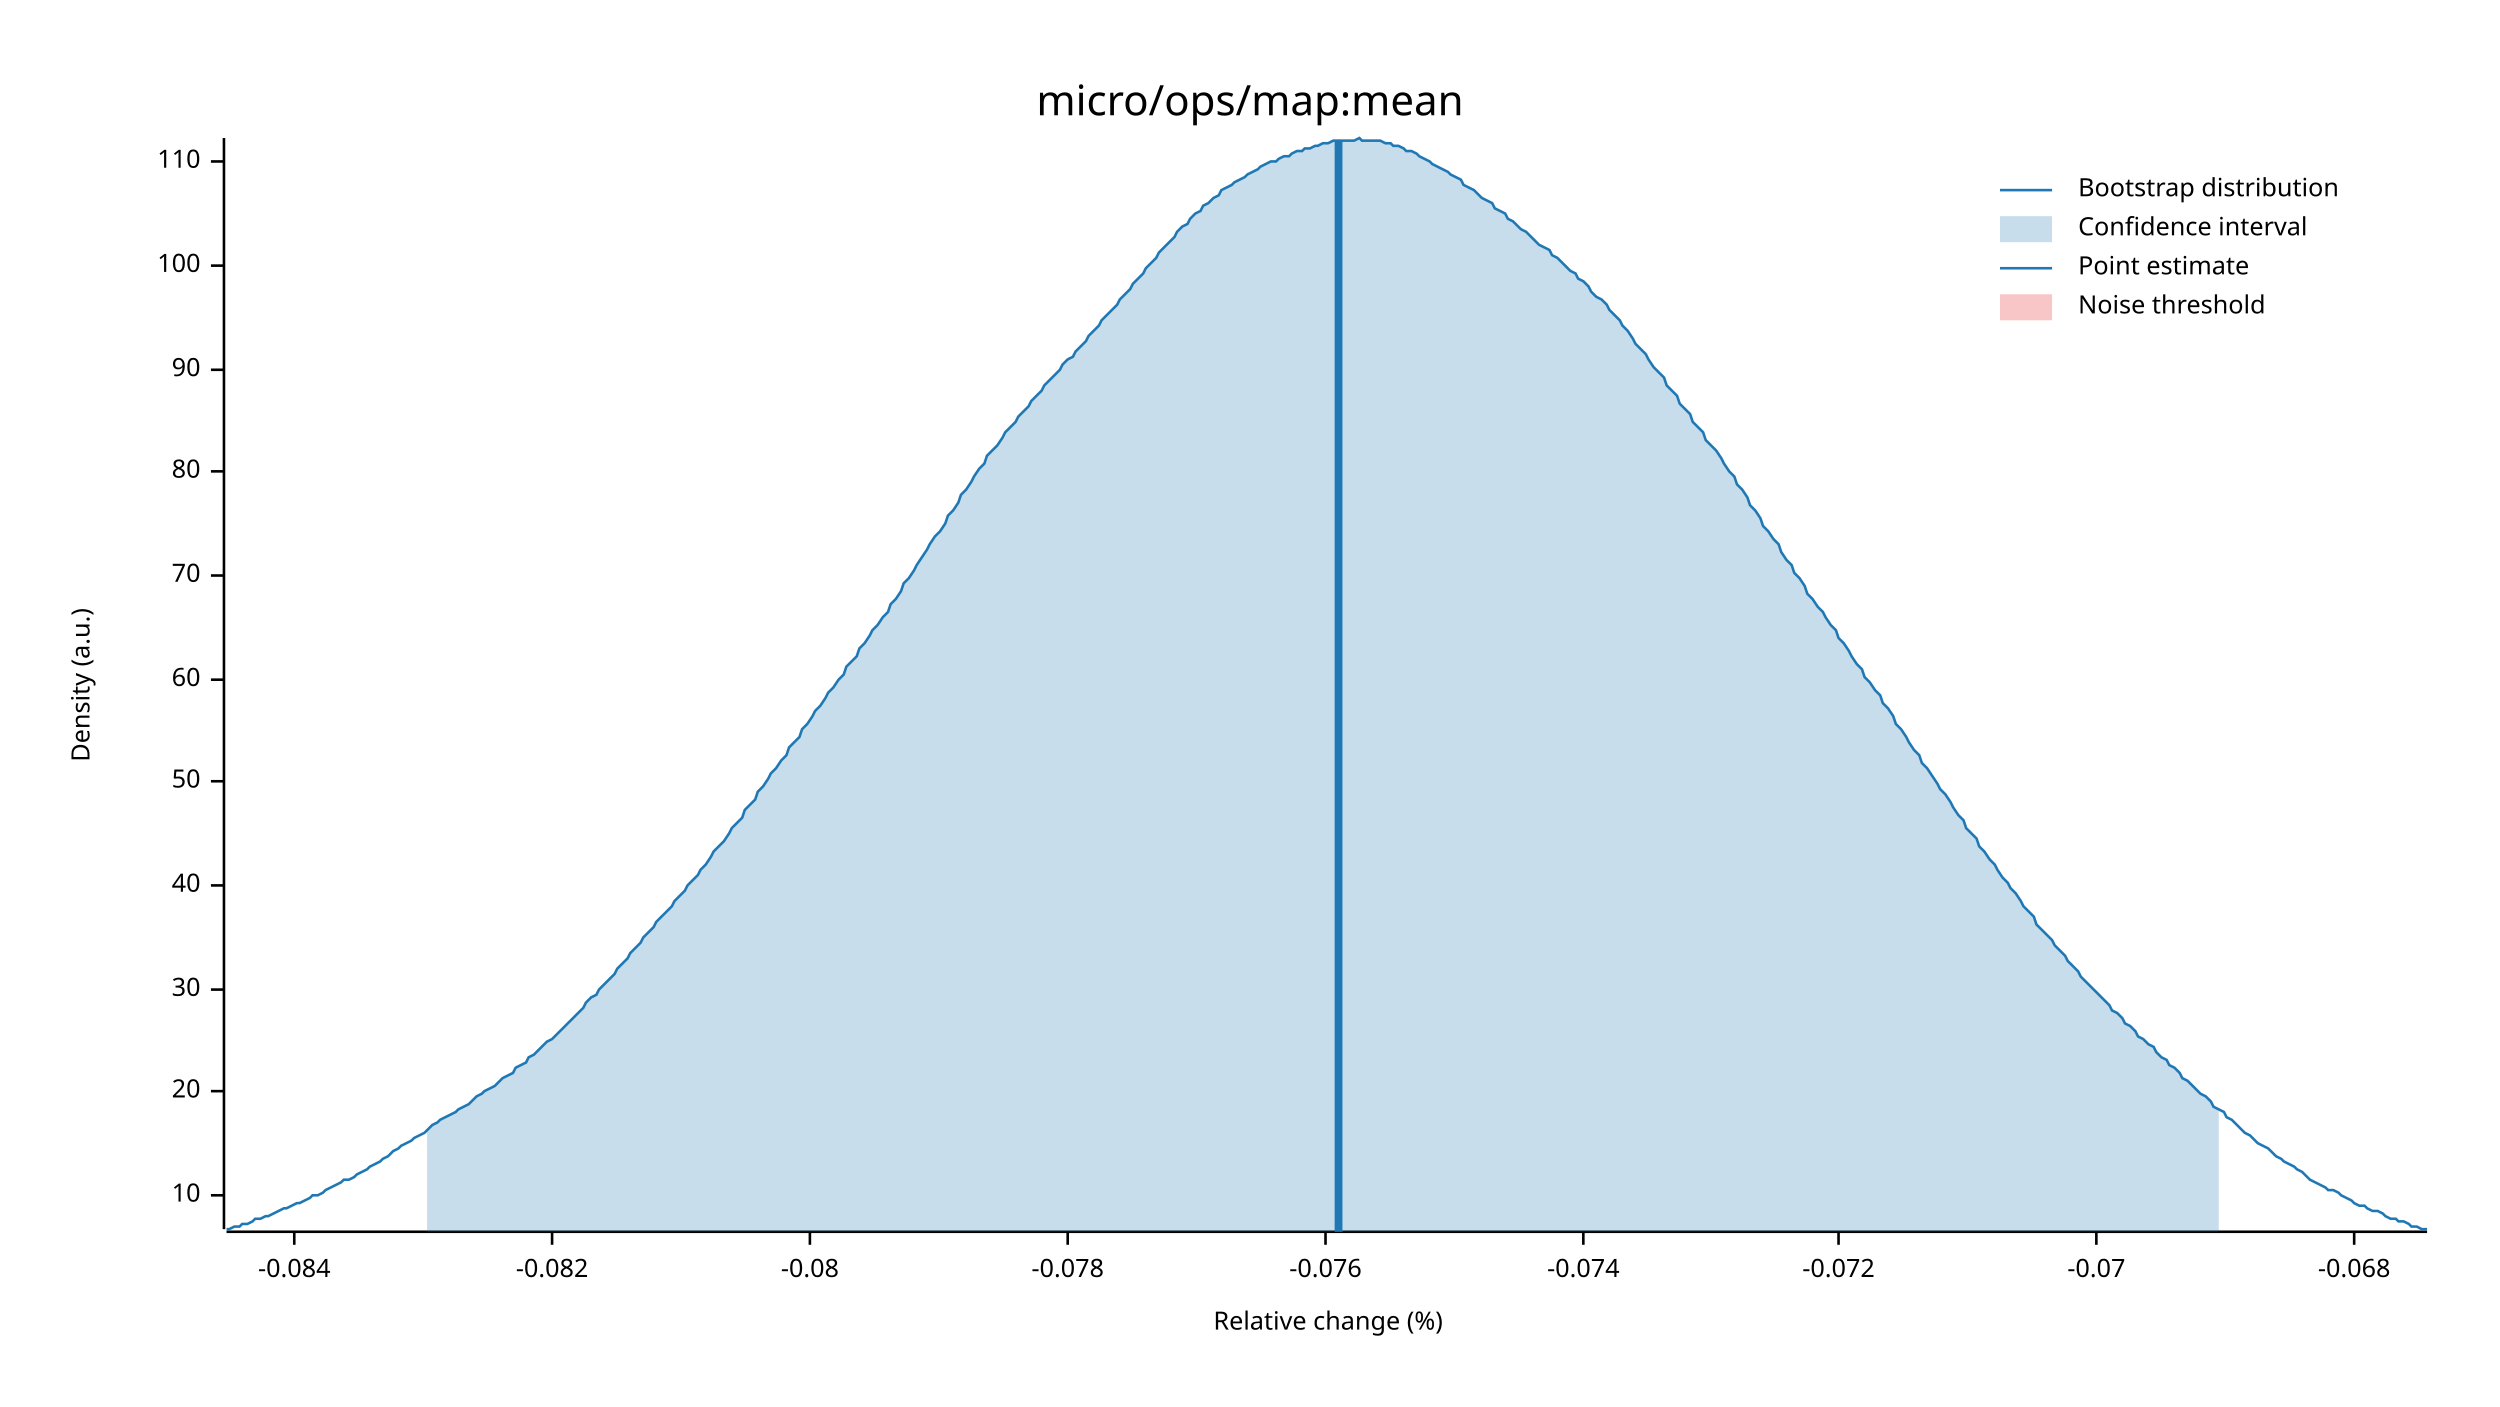
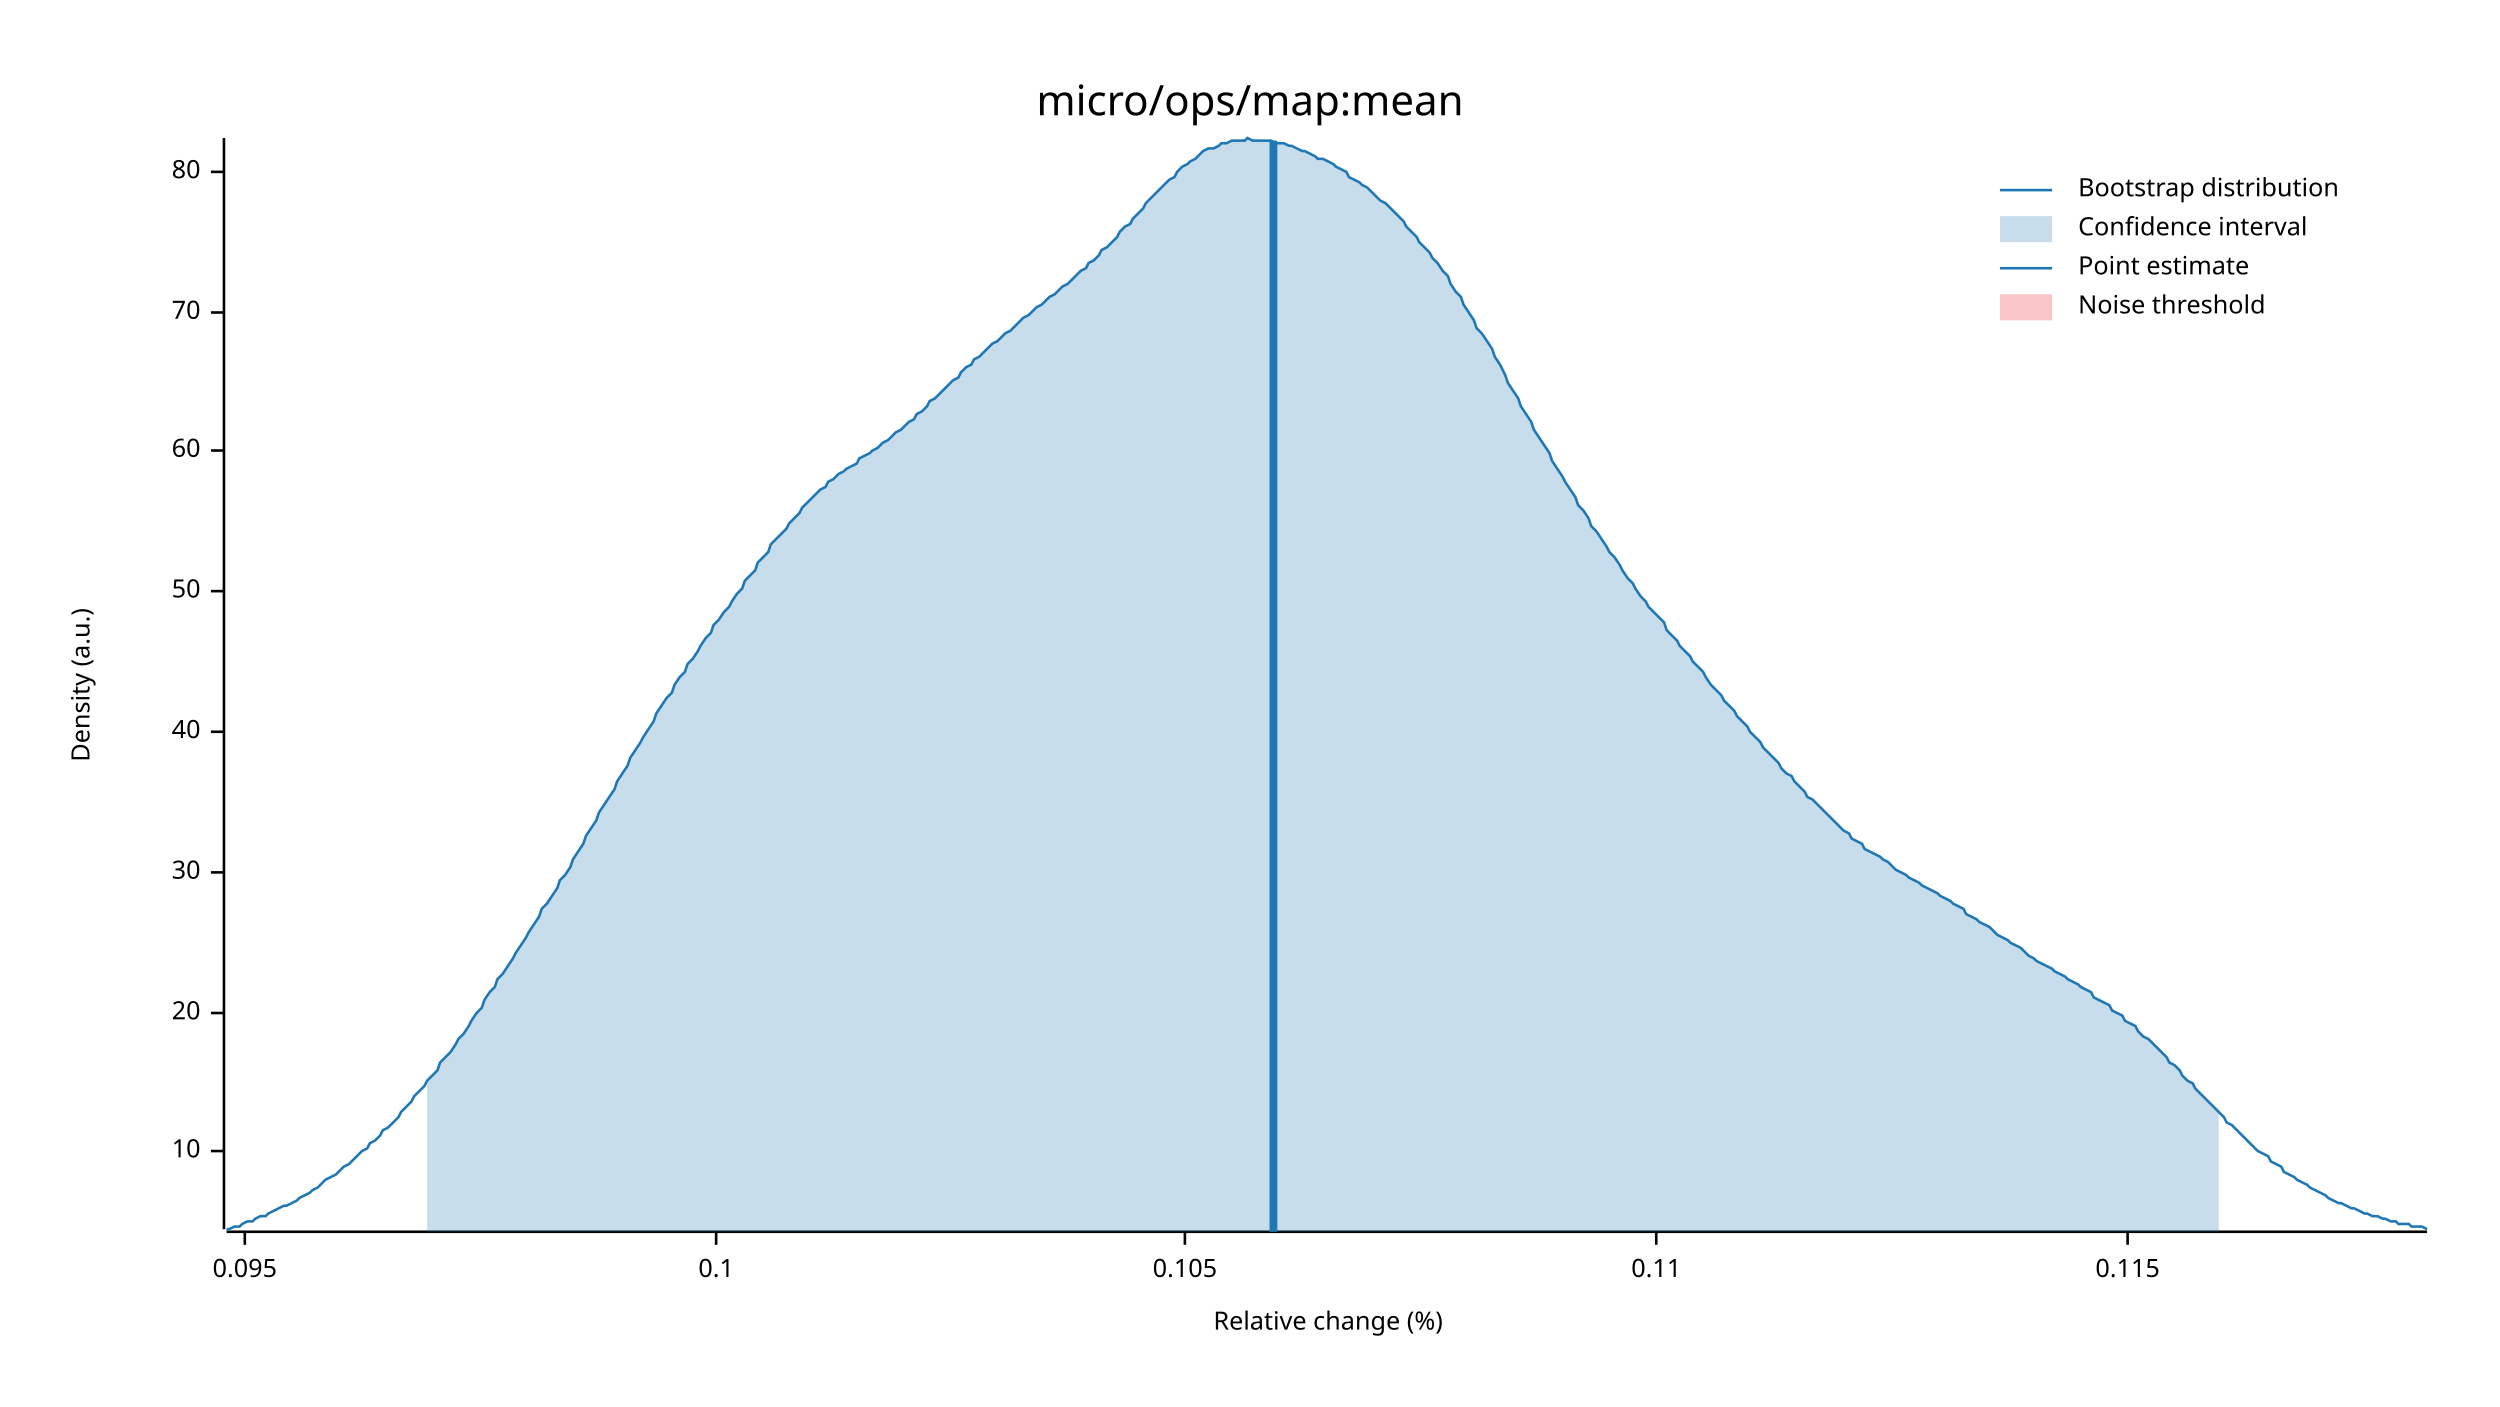
<svg xmlns="http://www.w3.org/2000/svg" width="960" height="540" viewBox="0 0 960 540">
  <text x="480" y="32" dy="0.76em" text-anchor="middle" font-family="sans-serif" font-size="16.129" opacity="1" fill="#000000">
micro/ops/map:mean
</text>
  <text x="27" y="263" dy="0.76em" text-anchor="middle" font-family="sans-serif" font-size="9.677" opacity="1" fill="#000000" transform="rotate(270, 27, 263)">
Density (a.u.)
</text>
  <text x="510" y="513" dy="-0.5ex" text-anchor="middle" font-family="sans-serif" font-size="9.677" opacity="1" fill="#000000">
Relative change (%)
</text>
  <polyline fill="none" opacity="1" stroke="#000000" stroke-width="1" points="86,53 86,472 " />
-   <text x="77" y="459" dy="0.5ex" text-anchor="end" font-family="sans-serif" font-size="9.677" opacity="1" fill="#000000">
+   <text x="77" y="442" dy="0.5ex" text-anchor="end" font-family="sans-serif" font-size="9.677" opacity="1" fill="#000000">
10
</text>
-   <polyline fill="none" opacity="1" stroke="#000000" stroke-width="1" points="81,459 86,459 " />
-   <text x="77" y="419" dy="0.5ex" text-anchor="end" font-family="sans-serif" font-size="9.677" opacity="1" fill="#000000">
+   <polyline fill="none" opacity="1" stroke="#000000" stroke-width="1" points="81,442 86,442 " />
+   <text x="77" y="389" dy="0.5ex" text-anchor="end" font-family="sans-serif" font-size="9.677" opacity="1" fill="#000000">
20
</text>
-   <polyline fill="none" opacity="1" stroke="#000000" stroke-width="1" points="81,419 86,419 " />
-   <text x="77" y="380" dy="0.5ex" text-anchor="end" font-family="sans-serif" font-size="9.677" opacity="1" fill="#000000">
+   <polyline fill="none" opacity="1" stroke="#000000" stroke-width="1" points="81,389 86,389 " />
+   <text x="77" y="335" dy="0.5ex" text-anchor="end" font-family="sans-serif" font-size="9.677" opacity="1" fill="#000000">
30
</text>
-   <polyline fill="none" opacity="1" stroke="#000000" stroke-width="1" points="81,380 86,380 " />
-   <text x="77" y="340" dy="0.5ex" text-anchor="end" font-family="sans-serif" font-size="9.677" opacity="1" fill="#000000">
+   <polyline fill="none" opacity="1" stroke="#000000" stroke-width="1" points="81,335 86,335 " />
+   <text x="77" y="281" dy="0.5ex" text-anchor="end" font-family="sans-serif" font-size="9.677" opacity="1" fill="#000000">
40
</text>
-   <polyline fill="none" opacity="1" stroke="#000000" stroke-width="1" points="81,340 86,340 " />
-   <text x="77" y="300" dy="0.5ex" text-anchor="end" font-family="sans-serif" font-size="9.677" opacity="1" fill="#000000">
+   <polyline fill="none" opacity="1" stroke="#000000" stroke-width="1" points="81,281 86,281 " />
+   <text x="77" y="227" dy="0.5ex" text-anchor="end" font-family="sans-serif" font-size="9.677" opacity="1" fill="#000000">
50
</text>
-   <polyline fill="none" opacity="1" stroke="#000000" stroke-width="1" points="81,300 86,300 " />
-   <text x="77" y="261" dy="0.5ex" text-anchor="end" font-family="sans-serif" font-size="9.677" opacity="1" fill="#000000">
+   <polyline fill="none" opacity="1" stroke="#000000" stroke-width="1" points="81,227 86,227 " />
+   <text x="77" y="173" dy="0.5ex" text-anchor="end" font-family="sans-serif" font-size="9.677" opacity="1" fill="#000000">
60
</text>
-   <polyline fill="none" opacity="1" stroke="#000000" stroke-width="1" points="81,261 86,261 " />
-   <text x="77" y="221" dy="0.5ex" text-anchor="end" font-family="sans-serif" font-size="9.677" opacity="1" fill="#000000">
+   <polyline fill="none" opacity="1" stroke="#000000" stroke-width="1" points="81,173 86,173 " />
+   <text x="77" y="120" dy="0.5ex" text-anchor="end" font-family="sans-serif" font-size="9.677" opacity="1" fill="#000000">
70
</text>
-   <polyline fill="none" opacity="1" stroke="#000000" stroke-width="1" points="81,221 86,221 " />
-   <text x="77" y="181" dy="0.5ex" text-anchor="end" font-family="sans-serif" font-size="9.677" opacity="1" fill="#000000">
+   <polyline fill="none" opacity="1" stroke="#000000" stroke-width="1" points="81,120 86,120 " />
+   <text x="77" y="66" dy="0.5ex" text-anchor="end" font-family="sans-serif" font-size="9.677" opacity="1" fill="#000000">
80
</text>
-   <polyline fill="none" opacity="1" stroke="#000000" stroke-width="1" points="81,181 86,181 " />
-   <text x="77" y="142" dy="0.5ex" text-anchor="end" font-family="sans-serif" font-size="9.677" opacity="1" fill="#000000">
- 90
+   <polyline fill="none" opacity="1" stroke="#000000" stroke-width="1" points="81,66 86,66 " />
+   <polyline fill="none" opacity="1" stroke="#000000" stroke-width="1" points="87,473 932,473 " />
+   <text x="94" y="483" dy="0.76em" text-anchor="middle" font-family="sans-serif" font-size="9.677" opacity="1" fill="#000000">
+ 0.095
</text>
-   <polyline fill="none" opacity="1" stroke="#000000" stroke-width="1" points="81,142 86,142 " />
-   <text x="77" y="102" dy="0.5ex" text-anchor="end" font-family="sans-serif" font-size="9.677" opacity="1" fill="#000000">
- 100
+   <polyline fill="none" opacity="1" stroke="#000000" stroke-width="1" points="94,473 94,478 " />
+   <text x="275" y="483" dy="0.76em" text-anchor="middle" font-family="sans-serif" font-size="9.677" opacity="1" fill="#000000">
+ 0.1
</text>
-   <polyline fill="none" opacity="1" stroke="#000000" stroke-width="1" points="81,102 86,102 " />
-   <text x="77" y="62" dy="0.5ex" text-anchor="end" font-family="sans-serif" font-size="9.677" opacity="1" fill="#000000">
- 110
+   <polyline fill="none" opacity="1" stroke="#000000" stroke-width="1" points="275,473 275,478 " />
+   <text x="455" y="483" dy="0.76em" text-anchor="middle" font-family="sans-serif" font-size="9.677" opacity="1" fill="#000000">
+ 0.105
</text>
-   <polyline fill="none" opacity="1" stroke="#000000" stroke-width="1" points="81,62 86,62 " />
-   <polyline fill="none" opacity="1" stroke="#000000" stroke-width="1" points="87,473 932,473 " />
-   <text x="113" y="483" dy="0.76em" text-anchor="middle" font-family="sans-serif" font-size="9.677" opacity="1" fill="#000000">
- -0.084
+   <polyline fill="none" opacity="1" stroke="#000000" stroke-width="1" points="455,473 455,478 " />
+   <text x="636" y="483" dy="0.76em" text-anchor="middle" font-family="sans-serif" font-size="9.677" opacity="1" fill="#000000">
+ 0.11
</text>
-   <polyline fill="none" opacity="1" stroke="#000000" stroke-width="1" points="113,473 113,478 " />
-   <text x="212" y="483" dy="0.76em" text-anchor="middle" font-family="sans-serif" font-size="9.677" opacity="1" fill="#000000">
- -0.082
+   <polyline fill="none" opacity="1" stroke="#000000" stroke-width="1" points="636,473 636,478 " />
+   <text x="817" y="483" dy="0.76em" text-anchor="middle" font-family="sans-serif" font-size="9.677" opacity="1" fill="#000000">
+ 0.115
</text>
-   <polyline fill="none" opacity="1" stroke="#000000" stroke-width="1" points="212,473 212,478 " />
-   <text x="311" y="483" dy="0.76em" text-anchor="middle" font-family="sans-serif" font-size="9.677" opacity="1" fill="#000000">
- -0.08
- </text>
-   <polyline fill="none" opacity="1" stroke="#000000" stroke-width="1" points="311,473 311,478 " />
-   <text x="410" y="483" dy="0.76em" text-anchor="middle" font-family="sans-serif" font-size="9.677" opacity="1" fill="#000000">
- -0.078
- </text>
-   <polyline fill="none" opacity="1" stroke="#000000" stroke-width="1" points="410,473 410,478 " />
-   <text x="509" y="483" dy="0.76em" text-anchor="middle" font-family="sans-serif" font-size="9.677" opacity="1" fill="#000000">
- -0.076
- </text>
-   <polyline fill="none" opacity="1" stroke="#000000" stroke-width="1" points="509,473 509,478 " />
-   <text x="608" y="483" dy="0.76em" text-anchor="middle" font-family="sans-serif" font-size="9.677" opacity="1" fill="#000000">
- -0.074
- </text>
-   <polyline fill="none" opacity="1" stroke="#000000" stroke-width="1" points="608,473 608,478 " />
-   <text x="706" y="483" dy="0.76em" text-anchor="middle" font-family="sans-serif" font-size="9.677" opacity="1" fill="#000000">
- -0.072
- </text>
-   <polyline fill="none" opacity="1" stroke="#000000" stroke-width="1" points="706,473 706,478 " />
-   <text x="805" y="483" dy="0.76em" text-anchor="middle" font-family="sans-serif" font-size="9.677" opacity="1" fill="#000000">
- -0.07
- </text>
-   <polyline fill="none" opacity="1" stroke="#000000" stroke-width="1" points="805,473 805,478 " />
-   <text x="904" y="483" dy="0.76em" text-anchor="middle" font-family="sans-serif" font-size="9.677" opacity="1" fill="#000000">
- -0.068
- </text>
-   <polyline fill="none" opacity="1" stroke="#000000" stroke-width="1" points="904,473 904,478 " />
-   <polyline fill="none" opacity="1" stroke="#1F78B4" stroke-width="1" points="87,472 88,472 90,471 92,471 93,470 95,470 97,469 98,468 100,468 102,467 103,467 105,466 107,465 109,464 110,464 112,463 114,462 115,462 117,461 119,460 120,459 122,459 124,458 125,457 127,456 129,455 131,454 132,453 134,453 136,452 137,451 139,450 141,449 142,448 144,447 146,446 147,445 149,444 151,442 153,441 154,440 156,439 158,438 159,437 161,436 163,435 164,434 166,432 168,431 169,430 171,429 173,428 175,427 176,426 178,425 180,424 181,423 183,421 185,420 186,419 188,418 190,417 191,416 193,414 195,413 197,412 198,410 200,409 202,408 203,406 205,405 207,403 208,402 210,400 212,399 214,397 215,396 217,394 219,392 220,391 222,389 224,387 225,385 227,383 229,382 230,380 232,378 234,376 236,374 237,372 239,370 241,368 242,366 244,364 246,362 247,360 249,358 251,356 252,354 254,352 256,350 258,348 259,346 261,344 263,342 264,340 266,338 268,336 269,334 271,332 273,329 274,327 276,325 278,323 280,320 281,318 283,316 285,314 286,311 288,309 290,307 291,304 293,302 295,299 296,297 298,295 300,292 302,290 303,287 305,285 307,283 308,280 310,278 312,275 313,273 315,271 317,268 318,266 320,264 322,261 324,259 325,256 327,254 329,252 330,249 332,247 334,244 335,242 337,240 339,237 341,235 342,232 344,230 346,227 347,224 349,222 351,219 352,217 354,214 356,211 357,209 359,206 361,204 363,201 364,198 366,196 368,193 369,190 371,188 373,185 374,183 376,180 378,178 379,175 381,173 383,171 385,168 386,166 388,164 390,162 391,160 393,158 395,156 396,154 398,152 400,150 401,148 403,146 405,144 407,142 408,140 410,138 412,137 413,135 415,133 417,131 418,129 420,127 422,125 423,123 425,121 427,119 429,117 430,115 432,113 434,111 435,109 437,107 439,105 440,103 442,101 444,99 445,97 447,95 449,93 451,91 452,89 454,87 456,86 457,84 459,82 461,81 462,79 464,78 466,76 468,75 469,73 471,72 473,71 474,70 476,69 478,68 479,67 481,66 483,65 484,64 486,63 488,62 490,62 491,61 493,60 495,60 496,59 498,58 500,58 501,57 503,57 505,56 506,56 508,55 510,55 512,54 513,54 515,54 517,54 518,54 520,54 522,53 523,54 525,54 527,54 528,54 530,54 532,55 534,55 535,56 537,56 539,57 540,58 542,58 544,59 545,60 547,61 549,62 550,63 552,64 554,65 556,66 557,67 559,68 561,69 562,71 564,72 566,73 567,74 569,76 571,77 573,78 574,80 576,81 578,82 579,84 581,85 583,87 584,88 586,89 588,91 589,92 591,94 593,95 595,96 596,98 598,99 600,101 601,102 603,104 605,105 606,107 608,108 610,110 611,112 613,114 615,115 617,117 618,119 620,121 622,123 623,125 625,127 627,130 628,132 630,134 632,136 633,138 635,141 637,143 639,145 640,148 642,150 644,152 645,155 647,157 649,159 650,162 652,164 654,166 655,169 657,171 659,173 661,176 662,178 664,181 666,183 667,186 669,188 671,191 672,194 674,196 676,199 677,202 679,204 681,207 683,209 684,212 686,215 688,217 689,220 691,222 693,225 694,228 696,230 698,233 700,235 701,237 703,240 705,242 706,245 708,247 710,250 711,252 713,255 715,257 716,260 718,262 720,265 722,267 723,270 725,272 727,275 728,278 730,280 732,283 733,285 735,288 737,290 738,293 740,295 742,298 744,301 745,303 747,305 749,308 750,310 752,313 754,315 755,318 757,320 759,322 760,325 762,327 764,330 766,332 767,334 769,337 771,339 772,341 774,343 776,346 777,348 779,350 781,352 782,355 784,357 786,359 788,361 789,363 791,365 793,367 794,369 796,371 798,373 799,375 801,377 803,379 804,380 806,382 808,384 810,386 811,388 813,389 815,391 816,393 818,394 820,396 821,398 823,399 825,401 827,402 828,404 830,406 832,407 833,409 835,410 837,412 838,414 840,415 842,417 843,418 845,420 847,421 849,423 850,425 852,426 854,427 855,429 857,430 859,432 860,433 862,435 864,436 865,437 867,439 869,440 871,441 872,442 874,444 876,445 877,446 879,447 881,448 882,449 884,450 886,452 887,453 889,454 891,455 893,456 894,457 896,457 898,458 899,459 901,460 903,461 904,462 906,463 908,463 909,464 911,465 913,465 915,466 916,467 918,468 920,468 921,469 923,469 925,470 926,471 928,471 930,472 932,472 " />
-   <polygon opacity="0.25" fill="#1F78B4" points="164,434 166,432 168,431 169,430 171,429 173,428 175,427 176,426 178,425 180,424 181,423 183,421 185,420 186,419 188,418 190,417 191,416 193,414 195,413 197,412 198,410 200,409 202,408 203,406 205,405 207,403 208,402 210,400 212,399 214,397 215,396 217,394 219,392 220,391 222,389 224,387 225,385 227,383 229,382 230,380 232,378 234,376 236,374 237,372 239,370 241,368 242,366 244,364 246,362 247,360 249,358 251,356 252,354 254,352 256,350 258,348 259,346 261,344 263,342 264,340 266,338 268,336 269,334 271,332 273,329 274,327 276,325 278,323 280,320 281,318 283,316 285,314 286,311 288,309 290,307 291,304 293,302 295,299 296,297 298,295 300,292 302,290 303,287 305,285 307,283 308,280 310,278 312,275 313,273 315,271 317,268 318,266 320,264 322,261 324,259 325,256 327,254 329,252 330,249 332,247 334,244 335,242 337,240 339,237 341,235 342,232 344,230 346,227 347,224 349,222 351,219 352,217 354,214 356,211 357,209 359,206 361,204 363,201 364,198 366,196 368,193 369,190 371,188 373,185 374,183 376,180 378,178 379,175 381,173 383,171 385,168 386,166 388,164 390,162 391,160 393,158 395,156 396,154 398,152 400,150 401,148 403,146 405,144 407,142 408,140 410,138 412,137 413,135 415,133 417,131 418,129 420,127 422,125 423,123 425,121 427,119 429,117 430,115 432,113 434,111 435,109 437,107 439,105 440,103 442,101 444,99 445,97 447,95 449,93 451,91 452,89 454,87 456,86 457,84 459,82 461,81 462,79 464,78 466,76 468,75 469,73 471,72 473,71 474,70 476,69 478,68 479,67 481,66 483,65 484,64 486,63 488,62 490,62 491,61 493,60 495,60 496,59 498,58 500,58 501,57 503,57 505,56 506,56 508,55 510,55 512,54 513,54 515,54 517,54 518,54 520,54 522,53 523,54 525,54 527,54 528,54 530,54 532,55 534,55 535,56 537,56 539,57 540,58 542,58 544,59 545,60 547,61 549,62 550,63 552,64 554,65 556,66 557,67 559,68 561,69 562,71 564,72 566,73 567,74 569,76 571,77 573,78 574,80 576,81 578,82 579,84 581,85 583,87 584,88 586,89 588,91 589,92 591,94 593,95 595,96 596,98 598,99 600,101 601,102 603,104 605,105 606,107 608,108 610,110 611,112 613,114 615,115 617,117 618,119 620,121 622,123 623,125 625,127 627,130 628,132 630,134 632,136 633,138 635,141 637,143 639,145 640,148 642,150 644,152 645,155 647,157 649,159 650,162 652,164 654,166 655,169 657,171 659,173 661,176 662,178 664,181 666,183 667,186 669,188 671,191 672,194 674,196 676,199 677,202 679,204 681,207 683,209 684,212 686,215 688,217 689,220 691,222 693,225 694,228 696,230 698,233 700,235 701,237 703,240 705,242 706,245 708,247 710,250 711,252 713,255 715,257 716,260 718,262 720,265 722,267 723,270 725,272 727,275 728,278 730,280 732,283 733,285 735,288 737,290 738,293 740,295 742,298 744,301 745,303 747,305 749,308 750,310 752,313 754,315 755,318 757,320 759,322 760,325 762,327 764,330 766,332 767,334 769,337 771,339 772,341 774,343 776,346 777,348 779,350 781,352 782,355 784,357 786,359 788,361 789,363 791,365 793,367 794,369 796,371 798,373 799,375 801,377 803,379 804,380 806,382 808,384 810,386 811,388 813,389 815,391 816,393 818,394 820,396 821,398 823,399 825,401 827,402 828,404 830,406 832,407 833,409 835,410 837,412 838,414 840,415 842,417 843,418 845,420 847,421 849,423 850,425 852,426 852,473 164,473 " />
-   <polyline fill="none" opacity="1" stroke="#1F78B4" stroke-width="3" points="514,473 514,54 " />
+   <polyline fill="none" opacity="1" stroke="#000000" stroke-width="1" points="817,473 817,478 " />
+   <polyline fill="none" opacity="1" stroke="#1F78B4" stroke-width="1" points="87,472 88,472 90,471 92,471 93,470 95,469 97,469 98,468 100,467 102,467 103,466 105,465 107,464 109,463 110,463 112,462 114,461 115,460 117,459 119,458 120,457 122,456 124,454 125,453 127,452 129,451 131,449 132,448 134,447 136,445 137,444 139,442 141,441 142,439 144,438 146,436 147,434 149,433 151,431 153,429 154,427 156,425 158,423 159,421 161,419 163,417 164,415 166,413 168,411 169,408 171,406 173,404 175,401 176,399 178,397 180,394 181,392 183,389 185,387 186,384 188,381 190,379 191,376 193,374 195,371 197,368 198,366 200,363 202,360 203,358 205,355 207,352 208,349 210,347 212,344 214,341 215,338 217,336 219,333 220,330 222,327 224,324 225,321 227,318 229,315 230,312 232,309 234,306 236,303 237,300 239,297 241,294 242,291 244,288 246,285 247,283 249,280 251,277 252,274 254,271 256,268 258,266 259,263 261,260 263,258 264,255 266,253 268,250 269,248 271,245 273,243 274,240 276,238 278,235 280,233 281,231 283,228 285,226 286,223 288,221 290,219 291,216 293,214 295,212 296,209 298,207 300,205 302,203 303,201 305,199 307,197 308,195 310,193 312,191 313,190 315,188 317,187 318,185 320,184 322,182 324,181 325,180 327,179 329,178 330,176 332,175 334,174 335,173 337,172 339,170 341,169 342,168 344,166 346,165 347,164 349,162 351,161 352,159 354,158 356,156 357,154 359,153 361,151 363,149 364,148 366,146 368,145 369,143 371,141 373,140 374,138 376,137 378,135 379,134 381,132 383,131 385,129 386,128 388,127 390,125 391,124 393,122 395,121 396,120 398,118 400,117 401,116 403,114 405,113 407,111 408,110 410,109 412,107 413,106 415,104 417,103 418,101 420,100 422,98 423,96 425,95 427,93 429,91 430,89 432,87 434,86 435,84 437,82 439,80 440,78 442,76 444,74 445,73 447,71 449,69 451,68 452,66 454,64 456,63 457,62 459,61 461,59 462,58 464,57 466,57 468,56 469,55 471,55 473,54 474,54 476,54 478,54 479,53 481,54 483,54 484,54 486,54 488,54 490,55 491,55 493,55 495,56 496,56 498,57 500,58 501,58 503,59 505,60 506,61 508,61 510,62 512,63 513,64 515,65 517,66 518,68 520,69 522,70 523,71 525,72 527,74 528,75 530,77 532,78 534,80 535,81 537,83 539,85 540,87 542,89 544,91 545,93 547,95 549,97 550,99 552,101 554,104 556,106 557,109 559,112 561,114 562,117 564,120 566,123 567,126 569,128 571,131 573,134 574,137 576,140 578,144 579,147 581,150 583,153 584,156 586,159 588,162 589,165 591,168 593,171 595,174 596,177 598,180 600,183 601,185 603,188 605,191 606,194 608,196 610,199 611,202 613,204 615,207 617,210 618,212 620,214 622,217 623,219 625,222 627,224 628,226 630,229 632,231 633,233 635,235 637,237 639,239 640,242 642,244 644,246 645,248 647,250 649,252 650,254 652,256 654,258 655,260 657,263 659,265 661,267 662,269 664,271 666,273 667,275 669,277 671,279 672,281 674,283 676,285 677,287 679,289 681,291 683,293 684,295 686,297 688,298 689,300 691,302 693,304 694,306 696,307 698,309 700,311 701,312 703,314 705,316 706,317 708,319 710,320 711,322 713,323 715,324 716,326 718,327 720,328 722,329 723,330 725,331 727,333 728,334 730,335 732,336 733,337 735,338 737,339 738,340 740,341 742,342 744,343 745,344 747,345 749,346 750,347 752,348 754,349 755,351 757,352 759,353 760,354 762,355 764,356 766,358 767,359 769,360 771,361 772,362 774,363 776,364 777,365 779,367 781,368 782,369 784,370 786,371 788,372 789,373 791,374 793,375 794,376 796,377 798,378 799,379 801,380 803,381 804,383 806,384 808,385 810,386 811,388 813,389 815,390 816,392 818,393 820,394 821,396 823,398 825,399 827,401 828,402 830,404 832,406 833,408 835,409 837,411 838,413 840,415 842,416 843,418 845,420 847,422 849,424 850,425 852,427 854,429 855,431 857,432 859,434 860,435 862,437 864,439 865,440 867,442 869,443 871,444 872,446 874,447 876,448 877,450 879,451 881,452 882,453 884,454 886,455 887,456 889,457 891,458 893,459 894,460 896,461 898,462 899,462 901,463 903,464 904,464 906,465 908,466 909,466 911,467 913,467 915,468 916,468 918,469 920,469 921,470 923,470 925,470 926,471 928,471 930,471 932,472 " />
+   <polygon opacity="0.25" fill="#1F78B4" points="164,415 166,413 168,411 169,408 171,406 173,404 175,401 176,399 178,397 180,394 181,392 183,389 185,387 186,384 188,381 190,379 191,376 193,374 195,371 197,368 198,366 200,363 202,360 203,358 205,355 207,352 208,349 210,347 212,344 214,341 215,338 217,336 219,333 220,330 222,327 224,324 225,321 227,318 229,315 230,312 232,309 234,306 236,303 237,300 239,297 241,294 242,291 244,288 246,285 247,283 249,280 251,277 252,274 254,271 256,268 258,266 259,263 261,260 263,258 264,255 266,253 268,250 269,248 271,245 273,243 274,240 276,238 278,235 280,233 281,231 283,228 285,226 286,223 288,221 290,219 291,216 293,214 295,212 296,209 298,207 300,205 302,203 303,201 305,199 307,197 308,195 310,193 312,191 313,190 315,188 317,187 318,185 320,184 322,182 324,181 325,180 327,179 329,178 330,176 332,175 334,174 335,173 337,172 339,170 341,169 342,168 344,166 346,165 347,164 349,162 351,161 352,159 354,158 356,156 357,154 359,153 361,151 363,149 364,148 366,146 368,145 369,143 371,141 373,140 374,138 376,137 378,135 379,134 381,132 383,131 385,129 386,128 388,127 390,125 391,124 393,122 395,121 396,120 398,118 400,117 401,116 403,114 405,113 407,111 408,110 410,109 412,107 413,106 415,104 417,103 418,101 420,100 422,98 423,96 425,95 427,93 429,91 430,89 432,87 434,86 435,84 437,82 439,80 440,78 442,76 444,74 445,73 447,71 449,69 451,68 452,66 454,64 456,63 457,62 459,61 461,59 462,58 464,57 466,57 468,56 469,55 471,55 473,54 474,54 476,54 478,54 479,53 481,54 483,54 484,54 486,54 488,54 490,55 491,55 493,55 495,56 496,56 498,57 500,58 501,58 503,59 505,60 506,61 508,61 510,62 512,63 513,64 515,65 517,66 518,68 520,69 522,70 523,71 525,72 527,74 528,75 530,77 532,78 534,80 535,81 537,83 539,85 540,87 542,89 544,91 545,93 547,95 549,97 550,99 552,101 554,104 556,106 557,109 559,112 561,114 562,117 564,120 566,123 567,126 569,128 571,131 573,134 574,137 576,140 578,144 579,147 581,150 583,153 584,156 586,159 588,162 589,165 591,168 593,171 595,174 596,177 598,180 600,183 601,185 603,188 605,191 606,194 608,196 610,199 611,202 613,204 615,207 617,210 618,212 620,214 622,217 623,219 625,222 627,224 628,226 630,229 632,231 633,233 635,235 637,237 639,239 640,242 642,244 644,246 645,248 647,250 649,252 650,254 652,256 654,258 655,260 657,263 659,265 661,267 662,269 664,271 666,273 667,275 669,277 671,279 672,281 674,283 676,285 677,287 679,289 681,291 683,293 684,295 686,297 688,298 689,300 691,302 693,304 694,306 696,307 698,309 700,311 701,312 703,314 705,316 706,317 708,319 710,320 711,322 713,323 715,324 716,326 718,327 720,328 722,329 723,330 725,331 727,333 728,334 730,335 732,336 733,337 735,338 737,339 738,340 740,341 742,342 744,343 745,344 747,345 749,346 750,347 752,348 754,349 755,351 757,352 759,353 760,354 762,355 764,356 766,358 767,359 769,360 771,361 772,362 774,363 776,364 777,365 779,367 781,368 782,369 784,370 786,371 788,372 789,373 791,374 793,375 794,376 796,377 798,378 799,379 801,380 803,381 804,383 806,384 808,385 810,386 811,388 813,389 815,390 816,392 818,393 820,394 821,396 823,398 825,399 827,401 828,402 830,404 832,406 833,408 835,409 837,411 838,413 840,415 842,416 843,418 845,420 847,422 849,424 850,425 852,427 852,473 164,473 " />
+   <polyline fill="none" opacity="1" stroke="#1F78B4" stroke-width="3" points="489,473 489,54 " />
  <rect x="509" y="53" width="0" height="419" opacity="0.1" fill="#E31A1C" stroke="none" />
  <text x="798" y="68" dy="0.76em" text-anchor="start" font-family="sans-serif" font-size="9.677" opacity="1" fill="#000000">
Bootstrap distribution
</text>
  <text x="798" y="83" dy="0.76em" text-anchor="start" font-family="sans-serif" font-size="9.677" opacity="1" fill="#000000">
Confidence interval
</text>
  <text x="798" y="98" dy="0.76em" text-anchor="start" font-family="sans-serif" font-size="9.677" opacity="1" fill="#000000">
Point estimate
</text>
  <text x="798" y="113" dy="0.76em" text-anchor="start" font-family="sans-serif" font-size="9.677" opacity="1" fill="#000000">
Noise threshold
</text>
  <polyline fill="none" opacity="1" stroke="#1F78B4" stroke-width="1" points="768,73 788,73 " />
  <rect x="768" y="83" width="20" height="10" opacity="0.25" fill="#1F78B4" stroke="none" />
  <polyline fill="none" opacity="1" stroke="#1F78B4" stroke-width="1" points="768,103 788,103 " />
  <rect x="768" y="113" width="20" height="10" opacity="0.25" fill="#E31A1C" stroke="none" />
</svg>
